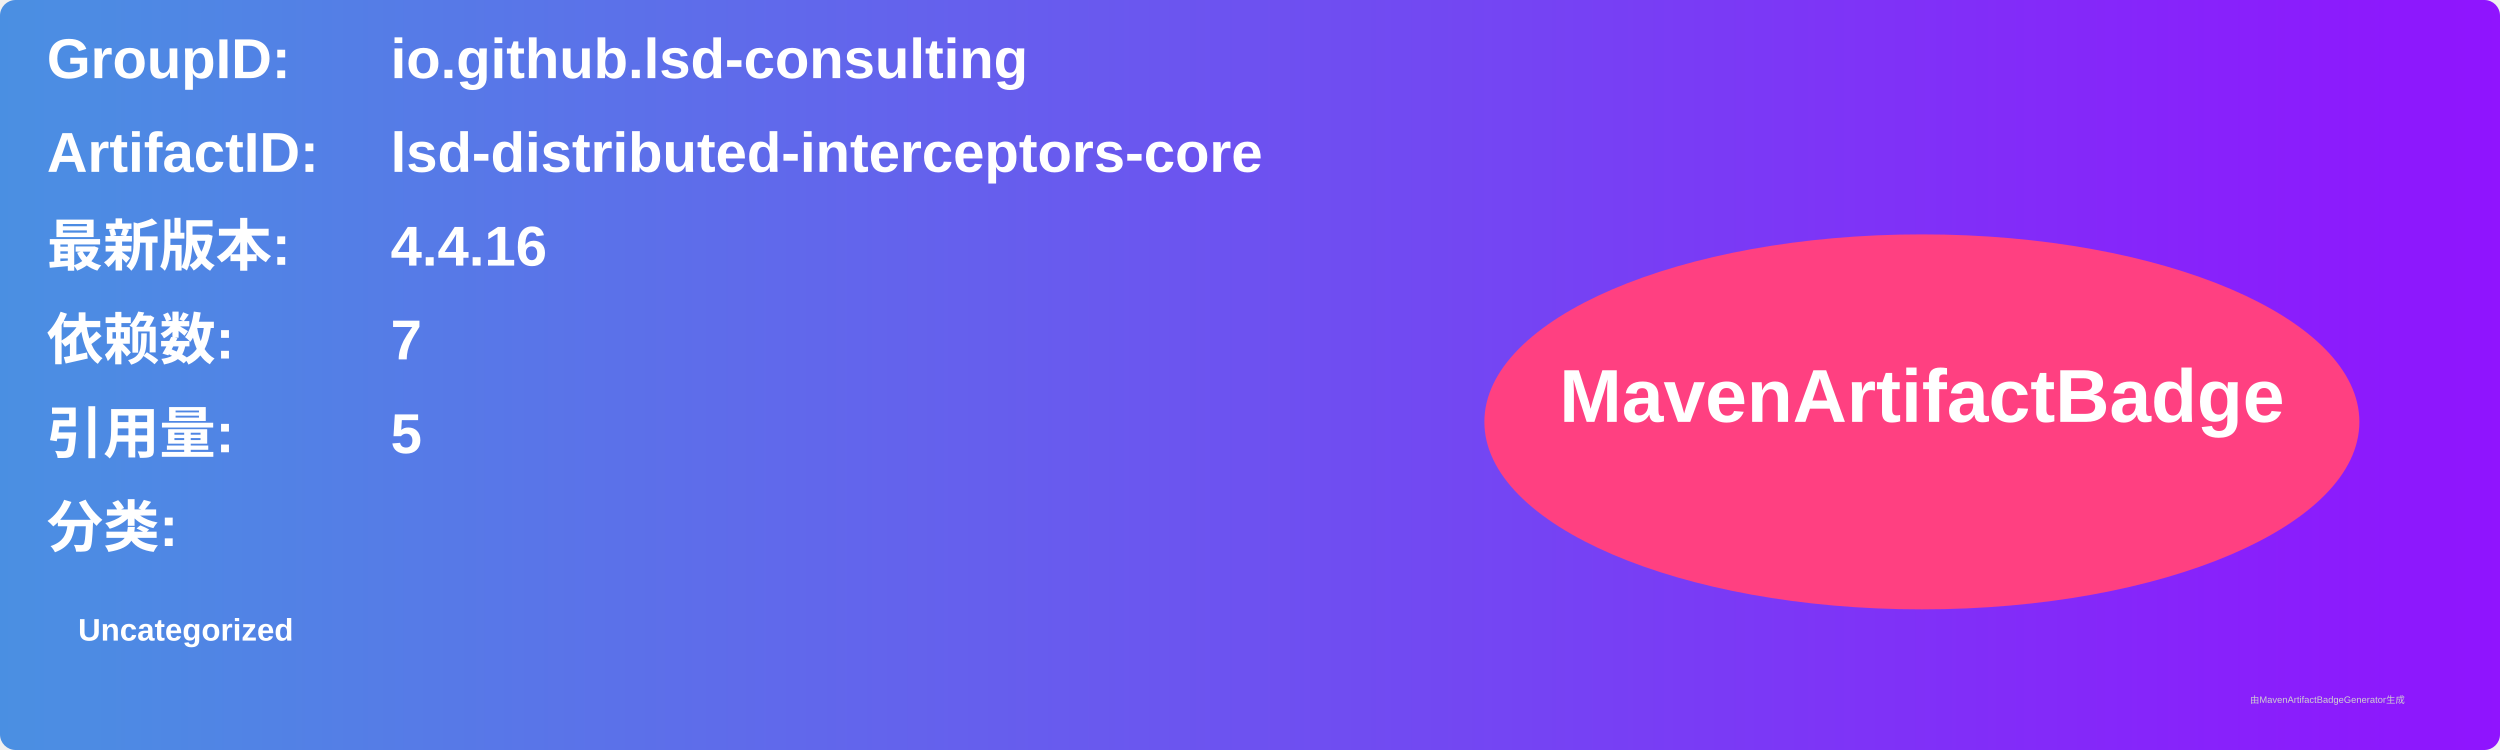
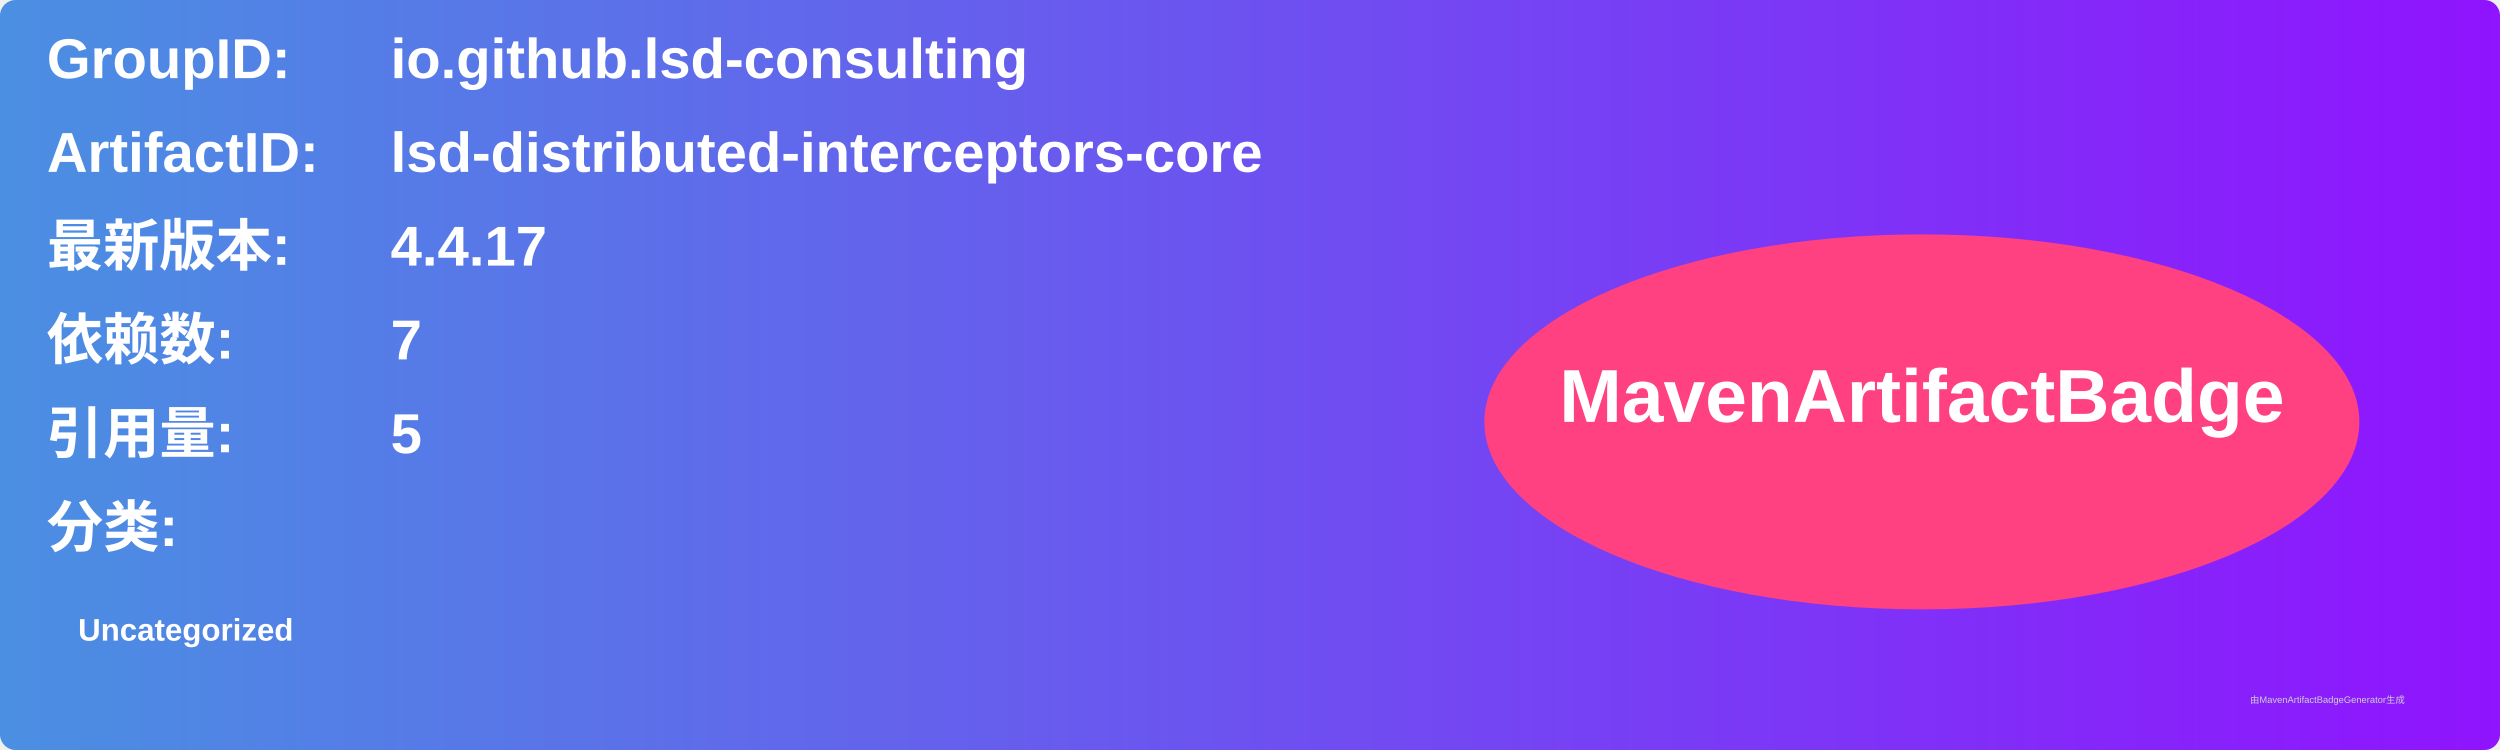
<svg xmlns="http://www.w3.org/2000/svg" width="800" height="240" viewBox="0 0 800 240">
  <linearGradient id="grad" x1="0%" y1="0%" x2="100%" y2="0%">
    <stop offset="0%" stop-color="#4a90e2" />
    <stop offset="100%" stop-color="#9013fe" />
  </linearGradient>
  <rect width="100%" height="100%" rx="5" ry="5" fill="url(#grad)" />
  <g transform="translate(15, 15)">
    <text x="0" y="10" font-family="Arial" font-size="18" fill="white" font-weight="bold" width="260">GroupID:</text>
    <text x="110" y="10" font-family="Arial" font-size="18" fill="white" font-weight="bold" width="460">io.github.lsd-consulting</text>
    <text x="0" y="40" font-family="Arial" font-size="18" fill="white" font-weight="bold" width="260">ArtifactID:</text>
    <text x="110" y="40" font-family="Arial" font-size="18" fill="white" font-weight="bold" width="460">lsd-distributed-interceptors-core</text>
    <text x="0" y="70" font-family="Arial" font-size="18" fill="white" font-weight="bold">最新版本:</text>
    <text x="110" y="70" font-family="Arial" font-size="18" fill="white" font-weight="bold">
-       <tspan font-weight="bold">4.4.16</tspan>
+       <tspan font-weight="bold">4.4.17</tspan>
    </text>
    <text x="0" y="100" font-family="Arial" font-size="18" fill="white" font-weight="bold">依赖数: </text>
    <text x="110" y="100" font-family="Arial" font-size="18" fill="white">
      <tspan font-weight="bold">7</tspan>
    </text>
    <text x="0" y="130" font-family="Arial" font-size="18" fill="white" font-weight="bold">引用量: </text>
    <text x="110" y="130" font-family="Arial" font-size="18" fill="white">
      <tspan font-weight="bold">5</tspan>
    </text>
    <text x="0" y="160" font-family="Arial" font-size="18" fill="white" font-weight="bold">分类:</text>
    <text x="10" y="190" font-family="Arial" font-size="10" fill="white">
      <tspan font-weight="bold">Uncategorized</tspan>
    </text>
    <ellipse cx="600" cy="120" rx="140" ry="60" fill="#ff4081" />
    <text x="600" y="120" text-anchor="middle" font-family="Arial" font-size="24" fill="white" font-weight="bold">MavenArtifactBadge</text>
  </g>
  <text x="720" y="225" font-family="Arial" font-size="3" fill="#d0d0d0">由MavenArtifactBadgeGenerator生成</text>
</svg>
